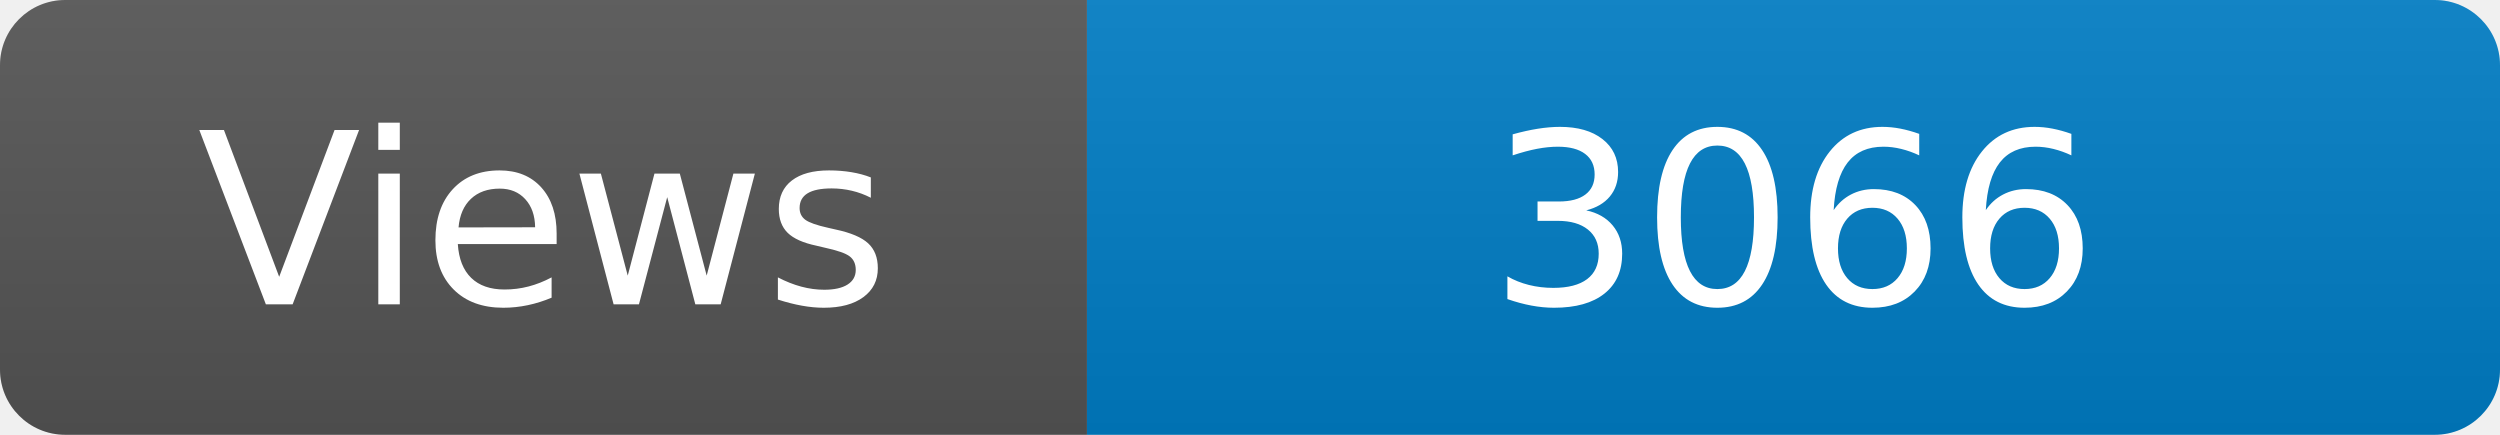
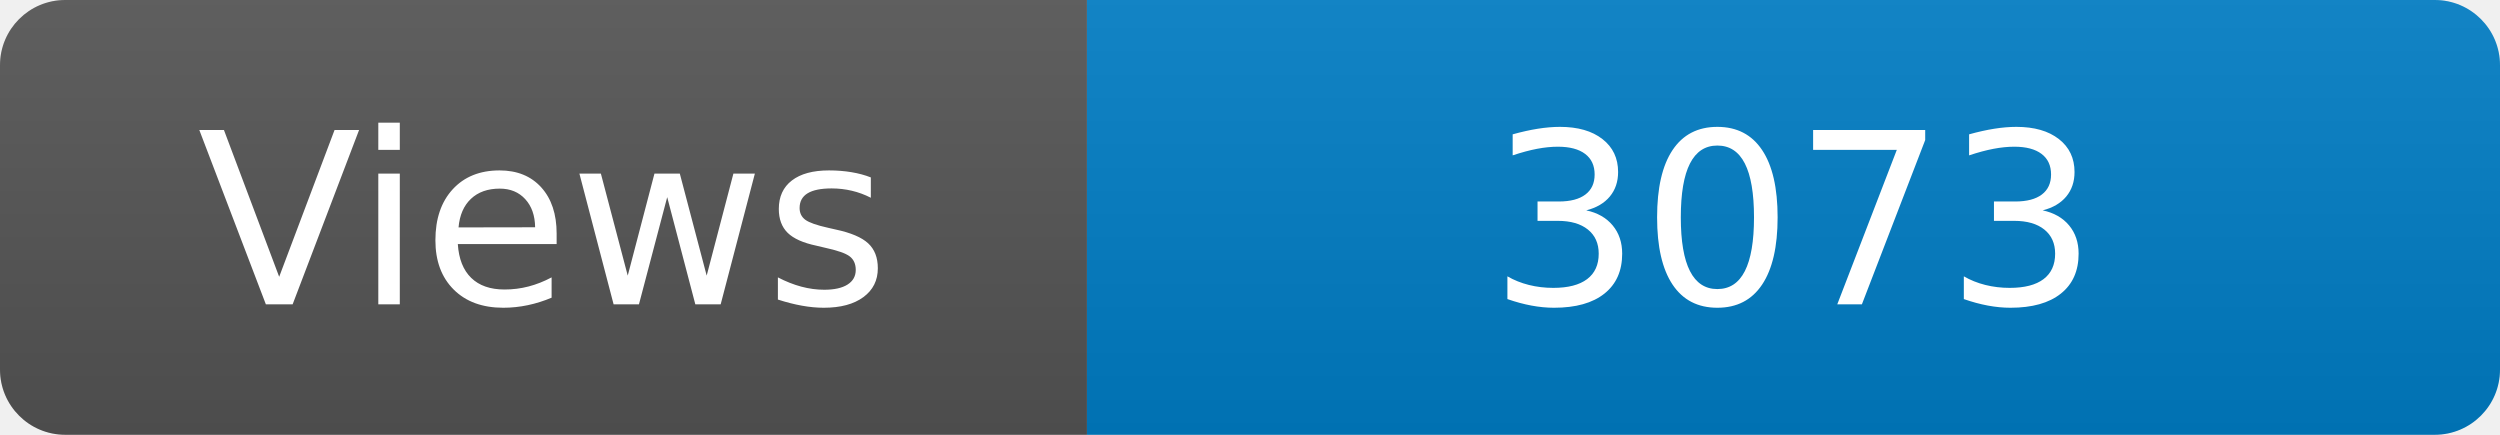
<svg xmlns="http://www.w3.org/2000/svg" width="115" height="20" role="img" aria-label="Maintained?: yes">
  <linearGradient id="s" x2="0" y2="100%">
    <stop offset="0" stop-color="#bbb" stop-opacity=".1" />
    <stop offset="1" stop-opacity=".1" />
  </linearGradient>
  <clipPath id="r">
    <rect width="115" height="20" rx="3" fill="#fff" />
  </clipPath>
  <g clip-path="url(#r)">
    <rect width="50" height="20" fill="#555" />
    <rect x="50" width="160" height="20" fill="#007ec6" />
    <rect width="115" height="20" fill="url(#s)" />
  </g>
  <g fill="#fff" text-anchor="middle" font-family="Verdana,Geneva,DejaVu Sans,sans-serif" font-size="110">
    <text x="250" y="140" transform="scale(.1)" fill="#fff">Views</text>
-     <text x="825" y="140" transform="scale(.1)" fill="#fff">3066</text>
+     <text x="825" y="140" transform="scale(.1)" fill="#fff">3073</text>
  </g>
</svg>
